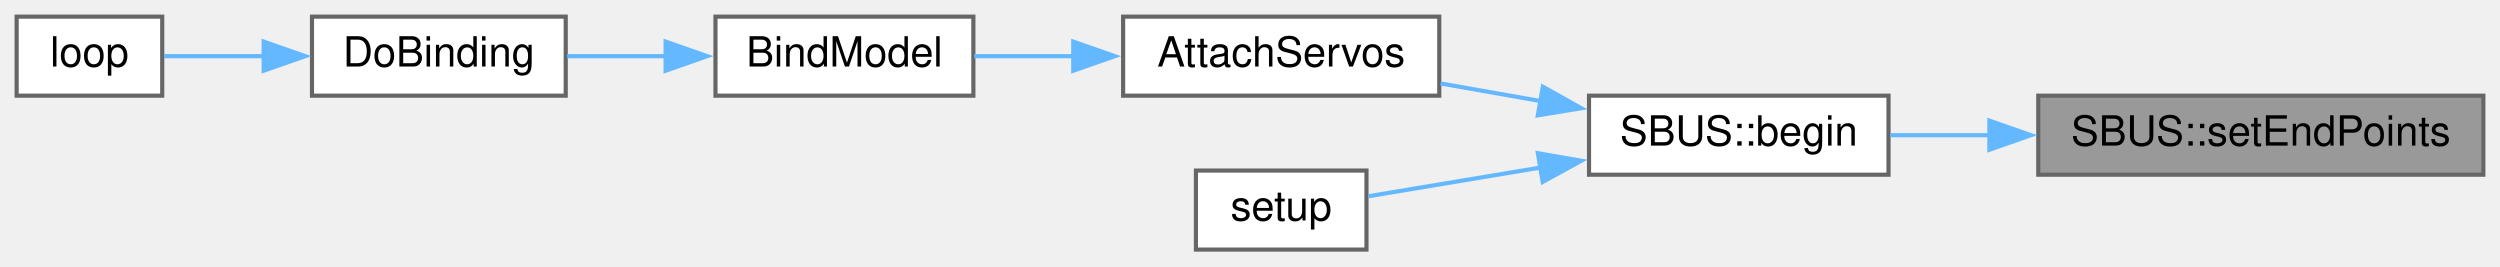
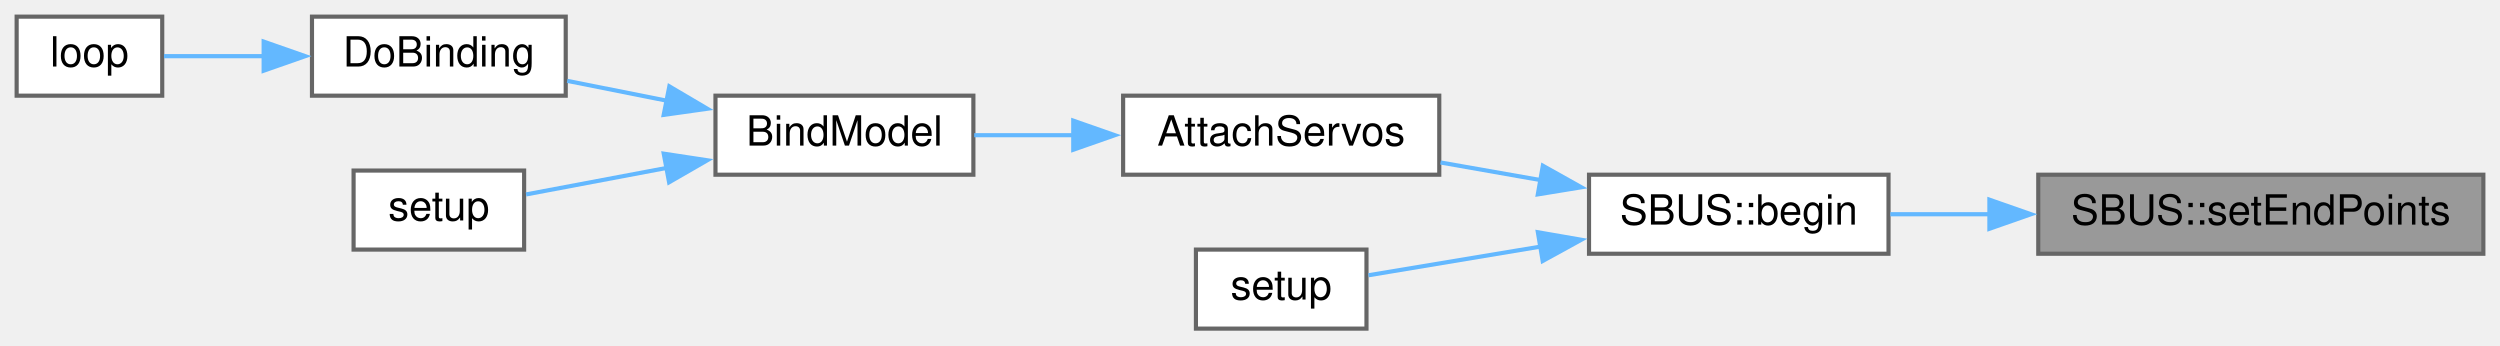
- <svg xmlns="http://www.w3.org/2000/svg" xmlns:xlink="http://www.w3.org/1999/xlink" width="601pt" height="64pt" viewBox="0.00 0.00 601.00 64.00">
-   <g id="graph0" class="graph" transform="scale(1 1) rotate(0) translate(4 60)">
+ <svg xmlns="http://www.w3.org/2000/svg" xmlns:xlink="http://www.w3.org/1999/xlink" width="601pt" height="83pt" viewBox="0.00 0.00 601.00 83.00">
+   <g id="graph0" class="graph" transform="scale(1 1) rotate(0) translate(4 79)">
    <g id="node1" class="node">
      <g id="a_node1">
        <a xlink:title=" ">
          <polygon fill="#999999" stroke="#666666" points="593,-37 486,-37 486,-18 593,-18 593,-37" />
          <text text-anchor="middle" x="539.5" y="-25" font-family="Helvetica,sans-Serif" font-size="10.00">SBUS::setEndPoints</text>
        </a>
      </g>
    </g>
    <g id="node2" class="node">
      <g id="a_node2">
        <a xlink:href="classSBUS.html#a5c2fccbffff0bd17ed522529fd6b2d8f" target="_top" xlink:title=" ">
          <polygon fill="white" stroke="#666666" points="450,-37 378,-37 378,-18 450,-18 450,-37" />
          <text text-anchor="middle" x="414" y="-25" font-family="Helvetica,sans-Serif" font-size="10.00">SBUS::begin</text>
        </a>
      </g>
    </g>
    <g id="edge1" class="edge">
      <path fill="none" stroke="#63b8ff" d="M474.5,-27.5C466.22,-27.5 458,-27.5 450.43,-27.5" />
      <polygon fill="#63b8ff" stroke="#63b8ff" points="474.25,-31 484.25,-27.5 474.25,-24 474.25,-31" />
    </g>
    <g id="node3" class="node">
      <g id="a_node3">
        <a xlink:href="ReceiverCode_2src_2main_8cpp.html#a0cbfd712ab3bd8f654bc19400fd704bd" target="_top" xlink:title=" ">
          <polygon fill="white" stroke="#666666" points="342,-56 266,-56 266,-37 342,-37 342,-56" />
          <text text-anchor="middle" x="304" y="-44" font-family="Helvetica,sans-Serif" font-size="10.00">AttachServos</text>
        </a>
      </g>
    </g>
    <g id="edge2" class="edge">
      <path fill="none" stroke="#63b8ff" d="M366.45,-35.69C358.38,-37.11 350.08,-38.57 342.3,-39.94" />
      <polygon fill="#63b8ff" stroke="#63b8ff" points="366.9,-39.16 376.15,-33.98 365.69,-32.27 366.9,-39.16" />
    </g>
-     <g id="node7" class="node">
-       <g id="a_node7">
+     <g id="node8" class="node">
+       <g id="a_node8">
        <a xlink:href="Quadcopter_2src_2main_8cpp.html#a4fc01d736fe50cf5b977f755b675f11d" target="_top" xlink:title=" ">
          <polygon fill="white" stroke="#666666" points="324.5,-19 283.5,-19 283.5,0 324.5,0 324.5,-19" />
          <text text-anchor="middle" x="304" y="-7" font-family="Helvetica,sans-Serif" font-size="10.00">setup</text>
        </a>
      </g>
    </g>
-     <g id="edge6" class="edge">
+     <g id="edge7" class="edge">
      <path fill="none" stroke="#63b8ff" d="M366.7,-19.78C352.1,-17.35 336.73,-14.79 324.99,-12.83" />
      <polygon fill="#63b8ff" stroke="#63b8ff" points="365.7,-23.17 376.14,-21.36 366.86,-16.26 365.7,-23.17" />
    </g>
    <g id="node4" class="node">
      <g id="a_node4">
        <a xlink:href="ReceiverCode_2src_2main_8cpp.html#aa0c6905579a33aef28d737d43676cbbd" target="_top" xlink:title=" ">
          <polygon fill="white" stroke="#666666" points="230,-56 168,-56 168,-37 230,-37 230,-56" />
          <text text-anchor="middle" x="199" y="-44" font-family="Helvetica,sans-Serif" font-size="10.00">BindModel</text>
        </a>
      </g>
    </g>
    <g id="edge3" class="edge">
      <path fill="none" stroke="#63b8ff" d="M254.13,-46.5C245.96,-46.5 237.71,-46.5 230.2,-46.5" />
      <polygon fill="#63b8ff" stroke="#63b8ff" points="254.01,-50 264.01,-46.5 254.01,-43 254.01,-50" />
    </g>
    <g id="node5" class="node">
      <g id="a_node5">
        <a xlink:href="ReceiverCode_2src_2main_8cpp.html#af4a2e182cd3b86ca9765a08100cfb14a" target="_top" xlink:title=" ">
-           <polygon fill="white" stroke="#666666" points="132,-56 71,-56 71,-37 132,-37 132,-56" />
-           <text text-anchor="middle" x="101.5" y="-44" font-family="Helvetica,sans-Serif" font-size="10.00">DoBinding</text>
+           <polygon fill="white" stroke="#666666" points="132,-75 71,-75 71,-56 132,-56 132,-75" />
+           <text text-anchor="middle" x="101.5" y="-63" font-family="Helvetica,sans-Serif" font-size="10.00">DoBinding</text>
        </a>
      </g>
    </g>
    <g id="edge4" class="edge">
-       <path fill="none" stroke="#63b8ff" d="M156.08,-46.5C148.09,-46.5 139.88,-46.5 132.36,-46.5" />
-       <polygon fill="#63b8ff" stroke="#63b8ff" points="156.01,-50 166.01,-46.5 156.01,-43 156.01,-50" />
+       <path fill="none" stroke="#63b8ff" d="M156.36,-54.78C148.28,-56.39 139.97,-58.05 132.36,-59.56" />
+       <polygon fill="#63b8ff" stroke="#63b8ff" points="156.91,-58.24 166.04,-52.86 155.55,-51.38 156.91,-58.24" />
+     </g>
+     <g id="node7" class="node">
+       <g id="a_node7">
+         <a xlink:href="ReceiverCode_2src_2main_8cpp.html#a17699f358cf9f7c3155a9c5daf8ff13c" target="_top" xlink:title=" ">
+           <polygon fill="white" stroke="#666666" points="122,-38 81,-38 81,-19 122,-19 122,-38" />
+           <text text-anchor="middle" x="101.5" y="-26" font-family="Helvetica,sans-Serif" font-size="10.00">setup</text>
+         </a>
+       </g>
+     </g>
+     <g id="edge6" class="edge">
+       <path fill="none" stroke="#63b8ff" d="M156.46,-38.67C144.66,-36.45 132.35,-34.13 122.47,-32.26" />
+       <polygon fill="#63b8ff" stroke="#63b8ff" points="155.56,-42.06 166.03,-40.47 156.85,-35.18 155.56,-42.06" />
    </g>
    <g id="node6" class="node">
      <g id="a_node6">
        <a xlink:href="ReceiverCode_2src_2main_8cpp.html#afe461d27b9c48d5921c00d521181f12f" target="_top" xlink:title=" ">
-           <polygon fill="white" stroke="#666666" points="35,-56 0,-56 0,-37 35,-37 35,-56" />
-           <text text-anchor="middle" x="17.5" y="-44" font-family="Helvetica,sans-Serif" font-size="10.00">loop</text>
+           <polygon fill="white" stroke="#666666" points="35,-75 0,-75 0,-56 35,-56 35,-75" />
+           <text text-anchor="middle" x="17.5" y="-63" font-family="Helvetica,sans-Serif" font-size="10.00">loop</text>
        </a>
      </g>
    </g>
    <g id="edge5" class="edge">
-       <path fill="none" stroke="#63b8ff" d="M59.44,-46.5C50.94,-46.5 42.45,-46.5 35.42,-46.5" />
-       <polygon fill="#63b8ff" stroke="#63b8ff" points="59.38,-50 69.38,-46.5 59.38,-43 59.38,-50" />
+       <path fill="none" stroke="#63b8ff" d="M59.44,-65.5C50.94,-65.5 42.45,-65.5 35.42,-65.5" />
+       <polygon fill="#63b8ff" stroke="#63b8ff" points="59.38,-69 69.38,-65.5 59.38,-62 59.38,-69" />
    </g>
  </g>
</svg>
